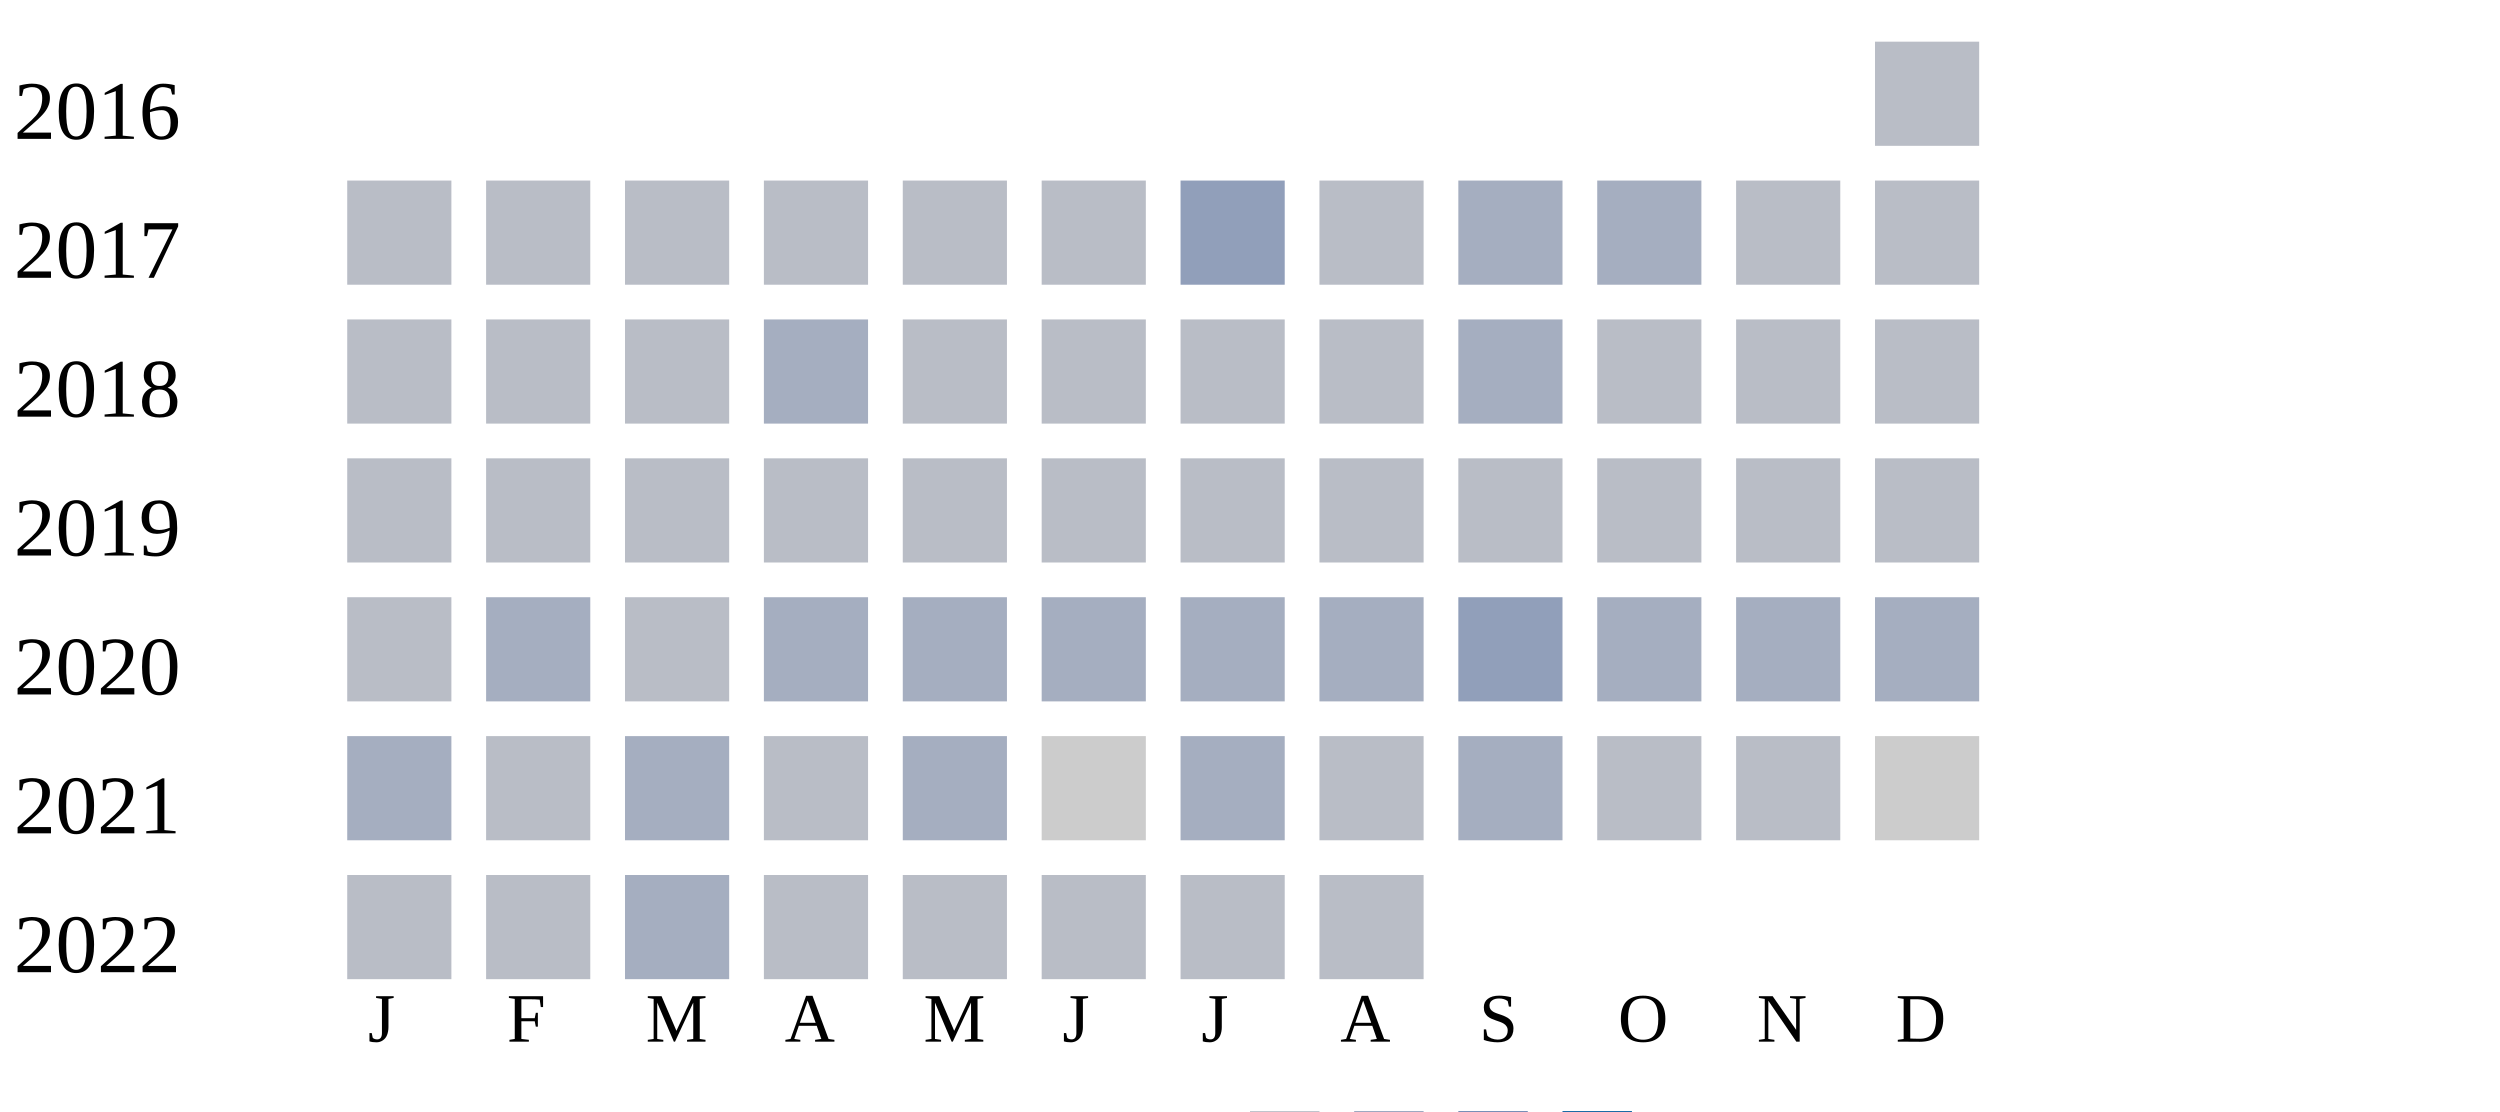
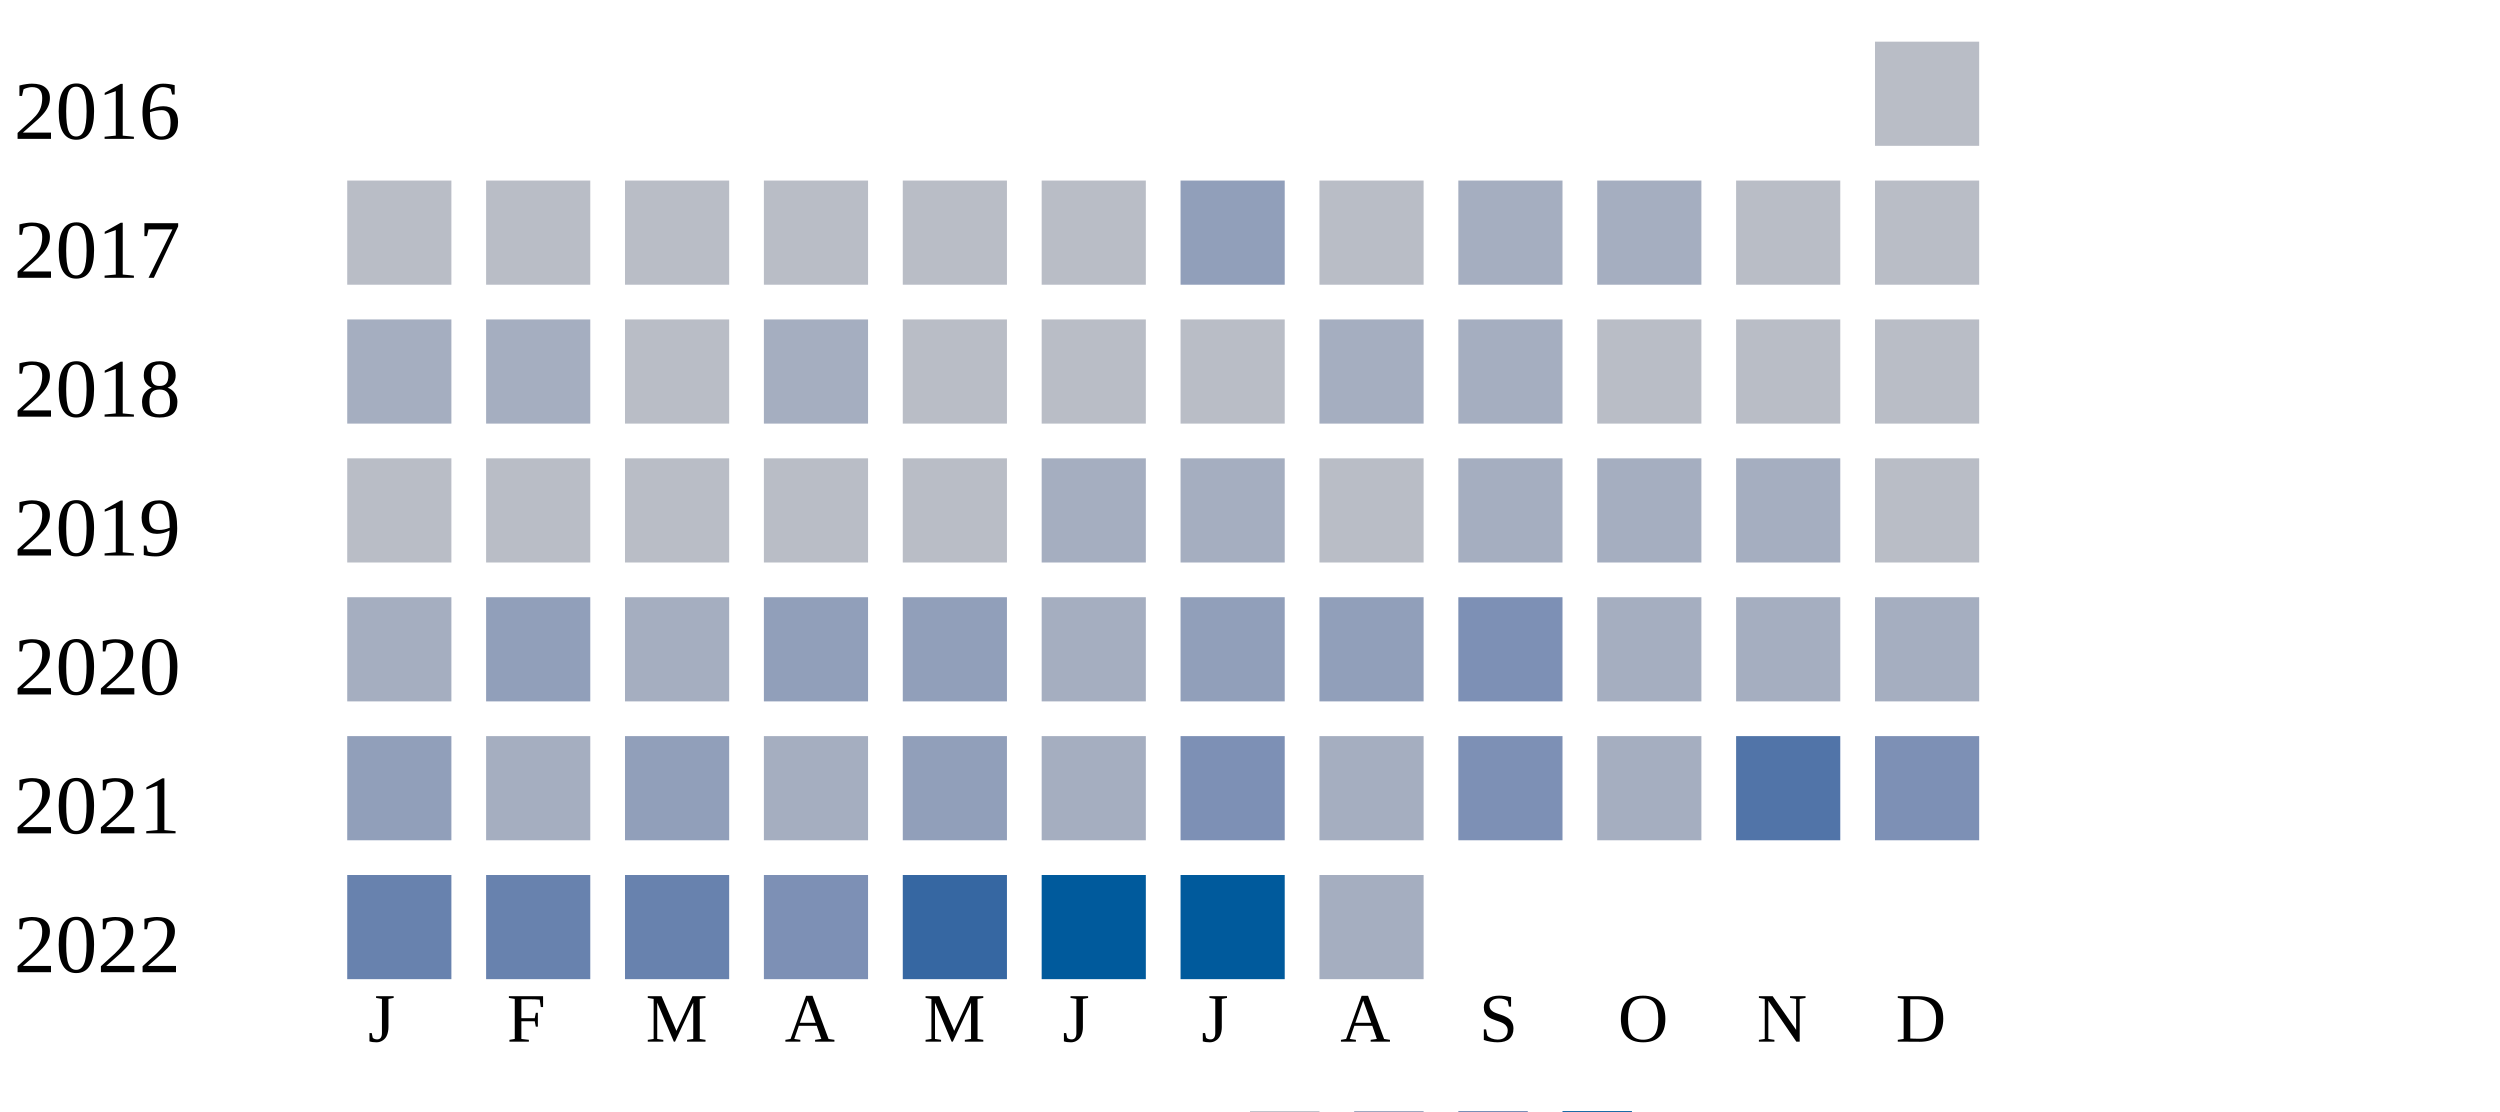
<svg xmlns="http://www.w3.org/2000/svg" width="360" height="160">
  <g transform="translate(0 0)">
    <text x="2" y="20">2016</text>
    <rect x="270" y="6" width="15" height="15" fill="#b9bdc6" />
  </g>
  <g transform="translate(0 20)">
    <text x="2" y="20">2017</text>
    <rect x="50" y="6" width="15" height="15" fill="#b9bdc6" />
    <rect x="70" y="6" width="15" height="15" fill="#b9bdc6" />
    <rect x="90" y="6" width="15" height="15" fill="#b9bdc6" />
    <rect x="110" y="6" width="15" height="15" fill="#b9bdc6" />
    <rect x="130" y="6" width="15" height="15" fill="#b9bdc6" />
    <rect x="150" y="6" width="15" height="15" fill="#b9bdc6" />
    <rect x="170" y="6" width="15" height="15" fill="#919fba" />
    <rect x="190" y="6" width="15" height="15" fill="#b9bdc6" />
    <rect x="210" y="6" width="15" height="15" fill="#a5aec0" />
    <rect x="230" y="6" width="15" height="15" fill="#a5aec0" />
    <rect x="250" y="6" width="15" height="15" fill="#b9bdc6" />
    <rect x="270" y="6" width="15" height="15" fill="#b9bdc6" />
  </g>
  <g transform="translate(0 40)">
    <text x="2" y="20">2018</text>
-     <rect x="50" y="6" width="15" height="15" fill="#b9bdc6" />
-     <rect x="70" y="6" width="15" height="15" fill="#b9bdc6" />
+     <rect x="50" y="6" width="15" height="15" fill="#a5aec0" />
+     <rect x="70" y="6" width="15" height="15" fill="#a5aec0" />
    <rect x="90" y="6" width="15" height="15" fill="#b9bdc6" />
    <rect x="110" y="6" width="15" height="15" fill="#a5aec0" />
    <rect x="130" y="6" width="15" height="15" fill="#b9bdc6" />
    <rect x="150" y="6" width="15" height="15" fill="#b9bdc6" />
    <rect x="170" y="6" width="15" height="15" fill="#b9bdc6" />
-     <rect x="190" y="6" width="15" height="15" fill="#b9bdc6" />
+     <rect x="190" y="6" width="15" height="15" fill="#a5aec0" />
    <rect x="210" y="6" width="15" height="15" fill="#a5aec0" />
    <rect x="230" y="6" width="15" height="15" fill="#b9bdc6" />
    <rect x="250" y="6" width="15" height="15" fill="#b9bdc6" />
    <rect x="270" y="6" width="15" height="15" fill="#b9bdc6" />
  </g>
  <g transform="translate(0 60)">
    <text x="2" y="20">2019</text>
    <rect x="50" y="6" width="15" height="15" fill="#b9bdc6" />
    <rect x="70" y="6" width="15" height="15" fill="#b9bdc6" />
    <rect x="90" y="6" width="15" height="15" fill="#b9bdc6" />
    <rect x="110" y="6" width="15" height="15" fill="#b9bdc6" />
    <rect x="130" y="6" width="15" height="15" fill="#b9bdc6" />
-     <rect x="150" y="6" width="15" height="15" fill="#b9bdc6" />
-     <rect x="170" y="6" width="15" height="15" fill="#b9bdc6" />
+     <rect x="150" y="6" width="15" height="15" fill="#a5aec0" />
+     <rect x="170" y="6" width="15" height="15" fill="#a5aec0" />
    <rect x="190" y="6" width="15" height="15" fill="#b9bdc6" />
-     <rect x="210" y="6" width="15" height="15" fill="#b9bdc6" />
-     <rect x="230" y="6" width="15" height="15" fill="#b9bdc6" />
-     <rect x="250" y="6" width="15" height="15" fill="#b9bdc6" />
+     <rect x="210" y="6" width="15" height="15" fill="#a5aec0" />
+     <rect x="230" y="6" width="15" height="15" fill="#a5aec0" />
+     <rect x="250" y="6" width="15" height="15" fill="#a5aec0" />
    <rect x="270" y="6" width="15" height="15" fill="#b9bdc6" />
  </g>
  <g transform="translate(0 80)">
    <text x="2" y="20">2020</text>
-     <rect x="50" y="6" width="15" height="15" fill="#b9bdc6" />
-     <rect x="70" y="6" width="15" height="15" fill="#a5aec0" />
-     <rect x="90" y="6" width="15" height="15" fill="#b9bdc6" />
-     <rect x="110" y="6" width="15" height="15" fill="#a5aec0" />
-     <rect x="130" y="6" width="15" height="15" fill="#a5aec0" />
+     <rect x="50" y="6" width="15" height="15" fill="#a5aec0" />
+     <rect x="70" y="6" width="15" height="15" fill="#919fba" />
+     <rect x="90" y="6" width="15" height="15" fill="#a5aec0" />
+     <rect x="110" y="6" width="15" height="15" fill="#919fba" />
+     <rect x="130" y="6" width="15" height="15" fill="#919fba" />
    <rect x="150" y="6" width="15" height="15" fill="#a5aec0" />
-     <rect x="170" y="6" width="15" height="15" fill="#a5aec0" />
-     <rect x="190" y="6" width="15" height="15" fill="#a5aec0" />
-     <rect x="210" y="6" width="15" height="15" fill="#919fba" />
+     <rect x="170" y="6" width="15" height="15" fill="#919fba" />
+     <rect x="190" y="6" width="15" height="15" fill="#919fba" />
+     <rect x="210" y="6" width="15" height="15" fill="#7d90b5" />
    <rect x="230" y="6" width="15" height="15" fill="#a5aec0" />
    <rect x="250" y="6" width="15" height="15" fill="#a5aec0" />
    <rect x="270" y="6" width="15" height="15" fill="#a5aec0" />
  </g>
  <g transform="translate(0 100)">
    <text x="2" y="20">2021</text>
-     <rect x="50" y="6" width="15" height="15" fill="#a5aec0" />
-     <rect x="70" y="6" width="15" height="15" fill="#b9bdc6" />
-     <rect x="90" y="6" width="15" height="15" fill="#a5aec0" />
-     <rect x="110" y="6" width="15" height="15" fill="#b9bdc6" />
-     <rect x="130" y="6" width="15" height="15" fill="#a5aec0" />
-     <rect x="150" y="6" width="15" height="15" fill="#cccccc" />
-     <rect x="170" y="6" width="15" height="15" fill="#a5aec0" />
-     <rect x="190" y="6" width="15" height="15" fill="#b9bdc6" />
-     <rect x="210" y="6" width="15" height="15" fill="#a5aec0" />
-     <rect x="230" y="6" width="15" height="15" fill="#b9bdc6" />
-     <rect x="250" y="6" width="15" height="15" fill="#b9bdc6" />
-     <rect x="270" y="6" width="15" height="15" fill="#cccccc" />
+     <rect x="50" y="6" width="15" height="15" fill="#919fba" />
+     <rect x="70" y="6" width="15" height="15" fill="#a5aec0" />
+     <rect x="90" y="6" width="15" height="15" fill="#919fba" />
+     <rect x="110" y="6" width="15" height="15" fill="#a5aec0" />
+     <rect x="130" y="6" width="15" height="15" fill="#919fba" />
+     <rect x="150" y="6" width="15" height="15" fill="#a5aec0" />
+     <rect x="170" y="6" width="15" height="15" fill="#7d90b5" />
+     <rect x="190" y="6" width="15" height="15" fill="#a5aec0" />
+     <rect x="210" y="6" width="15" height="15" fill="#7d90b5" />
+     <rect x="230" y="6" width="15" height="15" fill="#a5aec0" />
+     <rect x="250" y="6" width="15" height="15" fill="#5174a8" />
+     <rect x="270" y="6" width="15" height="15" fill="#7d90b5" />
  </g>
  <g transform="translate(0 120)">
    <text x="2" y="20">2022</text>
-     <rect x="50" y="6" width="15" height="15" fill="#b9bdc6" />
-     <rect x="70" y="6" width="15" height="15" fill="#b9bdc6" />
-     <rect x="90" y="6" width="15" height="15" fill="#a5aec0" />
-     <rect x="110" y="6" width="15" height="15" fill="#b9bdc6" />
-     <rect x="130" y="6" width="15" height="15" fill="#b9bdc6" />
-     <rect x="150" y="6" width="15" height="15" fill="#b9bdc6" />
-     <rect x="170" y="6" width="15" height="15" fill="#b9bdc6" />
-     <rect x="190" y="6" width="15" height="15" fill="#b9bdc6" />
+     <rect x="50" y="6" width="15" height="15" fill="#6882ae" />
+     <rect x="70" y="6" width="15" height="15" fill="#6882ae" />
+     <rect x="90" y="6" width="15" height="15" fill="#6882ae" />
+     <rect x="110" y="6" width="15" height="15" fill="#7d90b5" />
+     <rect x="130" y="6" width="15" height="15" fill="#3667a2" />
+     <rect x="150" y="6" width="15" height="15" fill="#005a9c" />
+     <rect x="170" y="6" width="15" height="15" fill="#005a9c" />
+     <rect x="190" y="6" width="15" height="15" fill="#a5aec0" />
  </g>
  <text style="font-size: 10px; text-align: center" x="53" y="150">J</text>
  <text style="font-size: 10px; text-align: center" x="73" y="150">F</text>
  <text style="font-size: 10px; text-align: center" x="93" y="150">M</text>
  <text style="font-size: 10px; text-align: center" x="113" y="150">A</text>
  <text style="font-size: 10px; text-align: center" x="133" y="150">M</text>
  <text style="font-size: 10px; text-align: center" x="153" y="150">J</text>
  <text style="font-size: 10px; text-align: center" x="173" y="150">J</text>
  <text style="font-size: 10px; text-align: center" x="193" y="150">A</text>
  <text style="font-size: 10px; text-align: center" x="213" y="150">S</text>
  <text style="font-size: 10px; text-align: center" x="233" y="150">O</text>
  <text style="font-size: 10px; text-align: center" x="253" y="150">N</text>
  <text style="font-size: 10px; text-align: center" x="273" y="150">D</text>
  <text style="font-size: 10px;" x="155" y="169">Less</text>
  <rect fill="#b9bdc6" width="10" height="10" x="180" y="160" />
  <rect fill="#919fba" width="10" height="10" x="195" y="160" />
  <rect fill="#6882ae" width="10" height="10" x="210" y="160" />
  <rect fill="#005a9c" width="10" height="10" x="225" y="160" />
  <text x="240" y="169" style="font-size: 10px;">More</text>
</svg>
